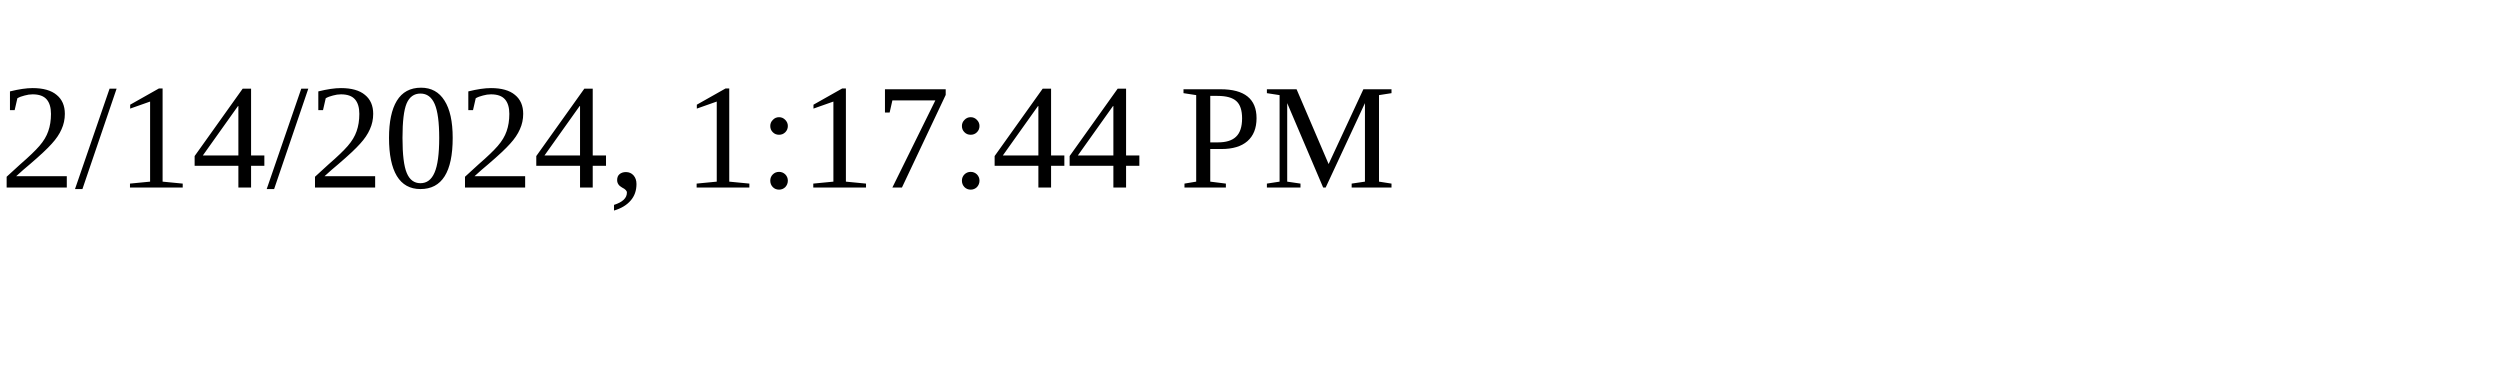
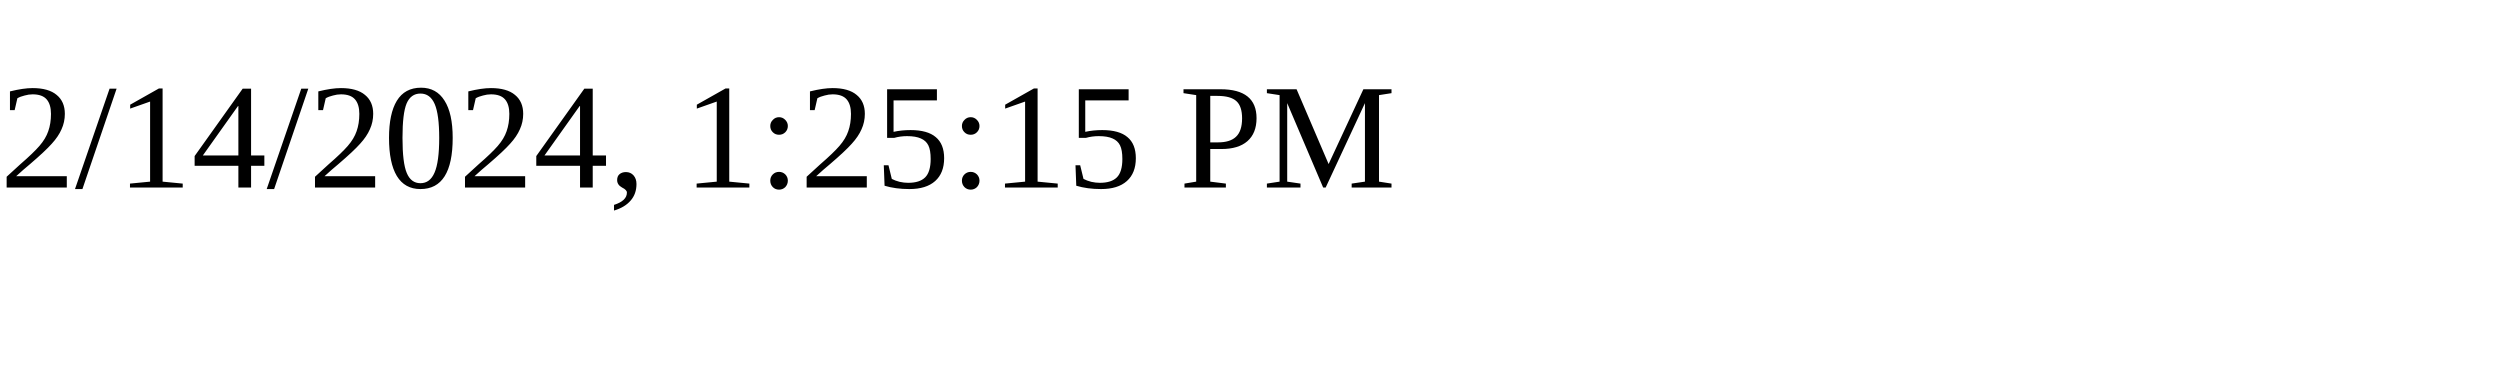
<svg xmlns="http://www.w3.org/2000/svg" height="30" width="200">
-   <text x="0" y="15">2/14/2024, 1:17:44 PM</text>
+   <text x="0" y="15">2/14/2024, 1:25:15 PM</text>
</svg>
